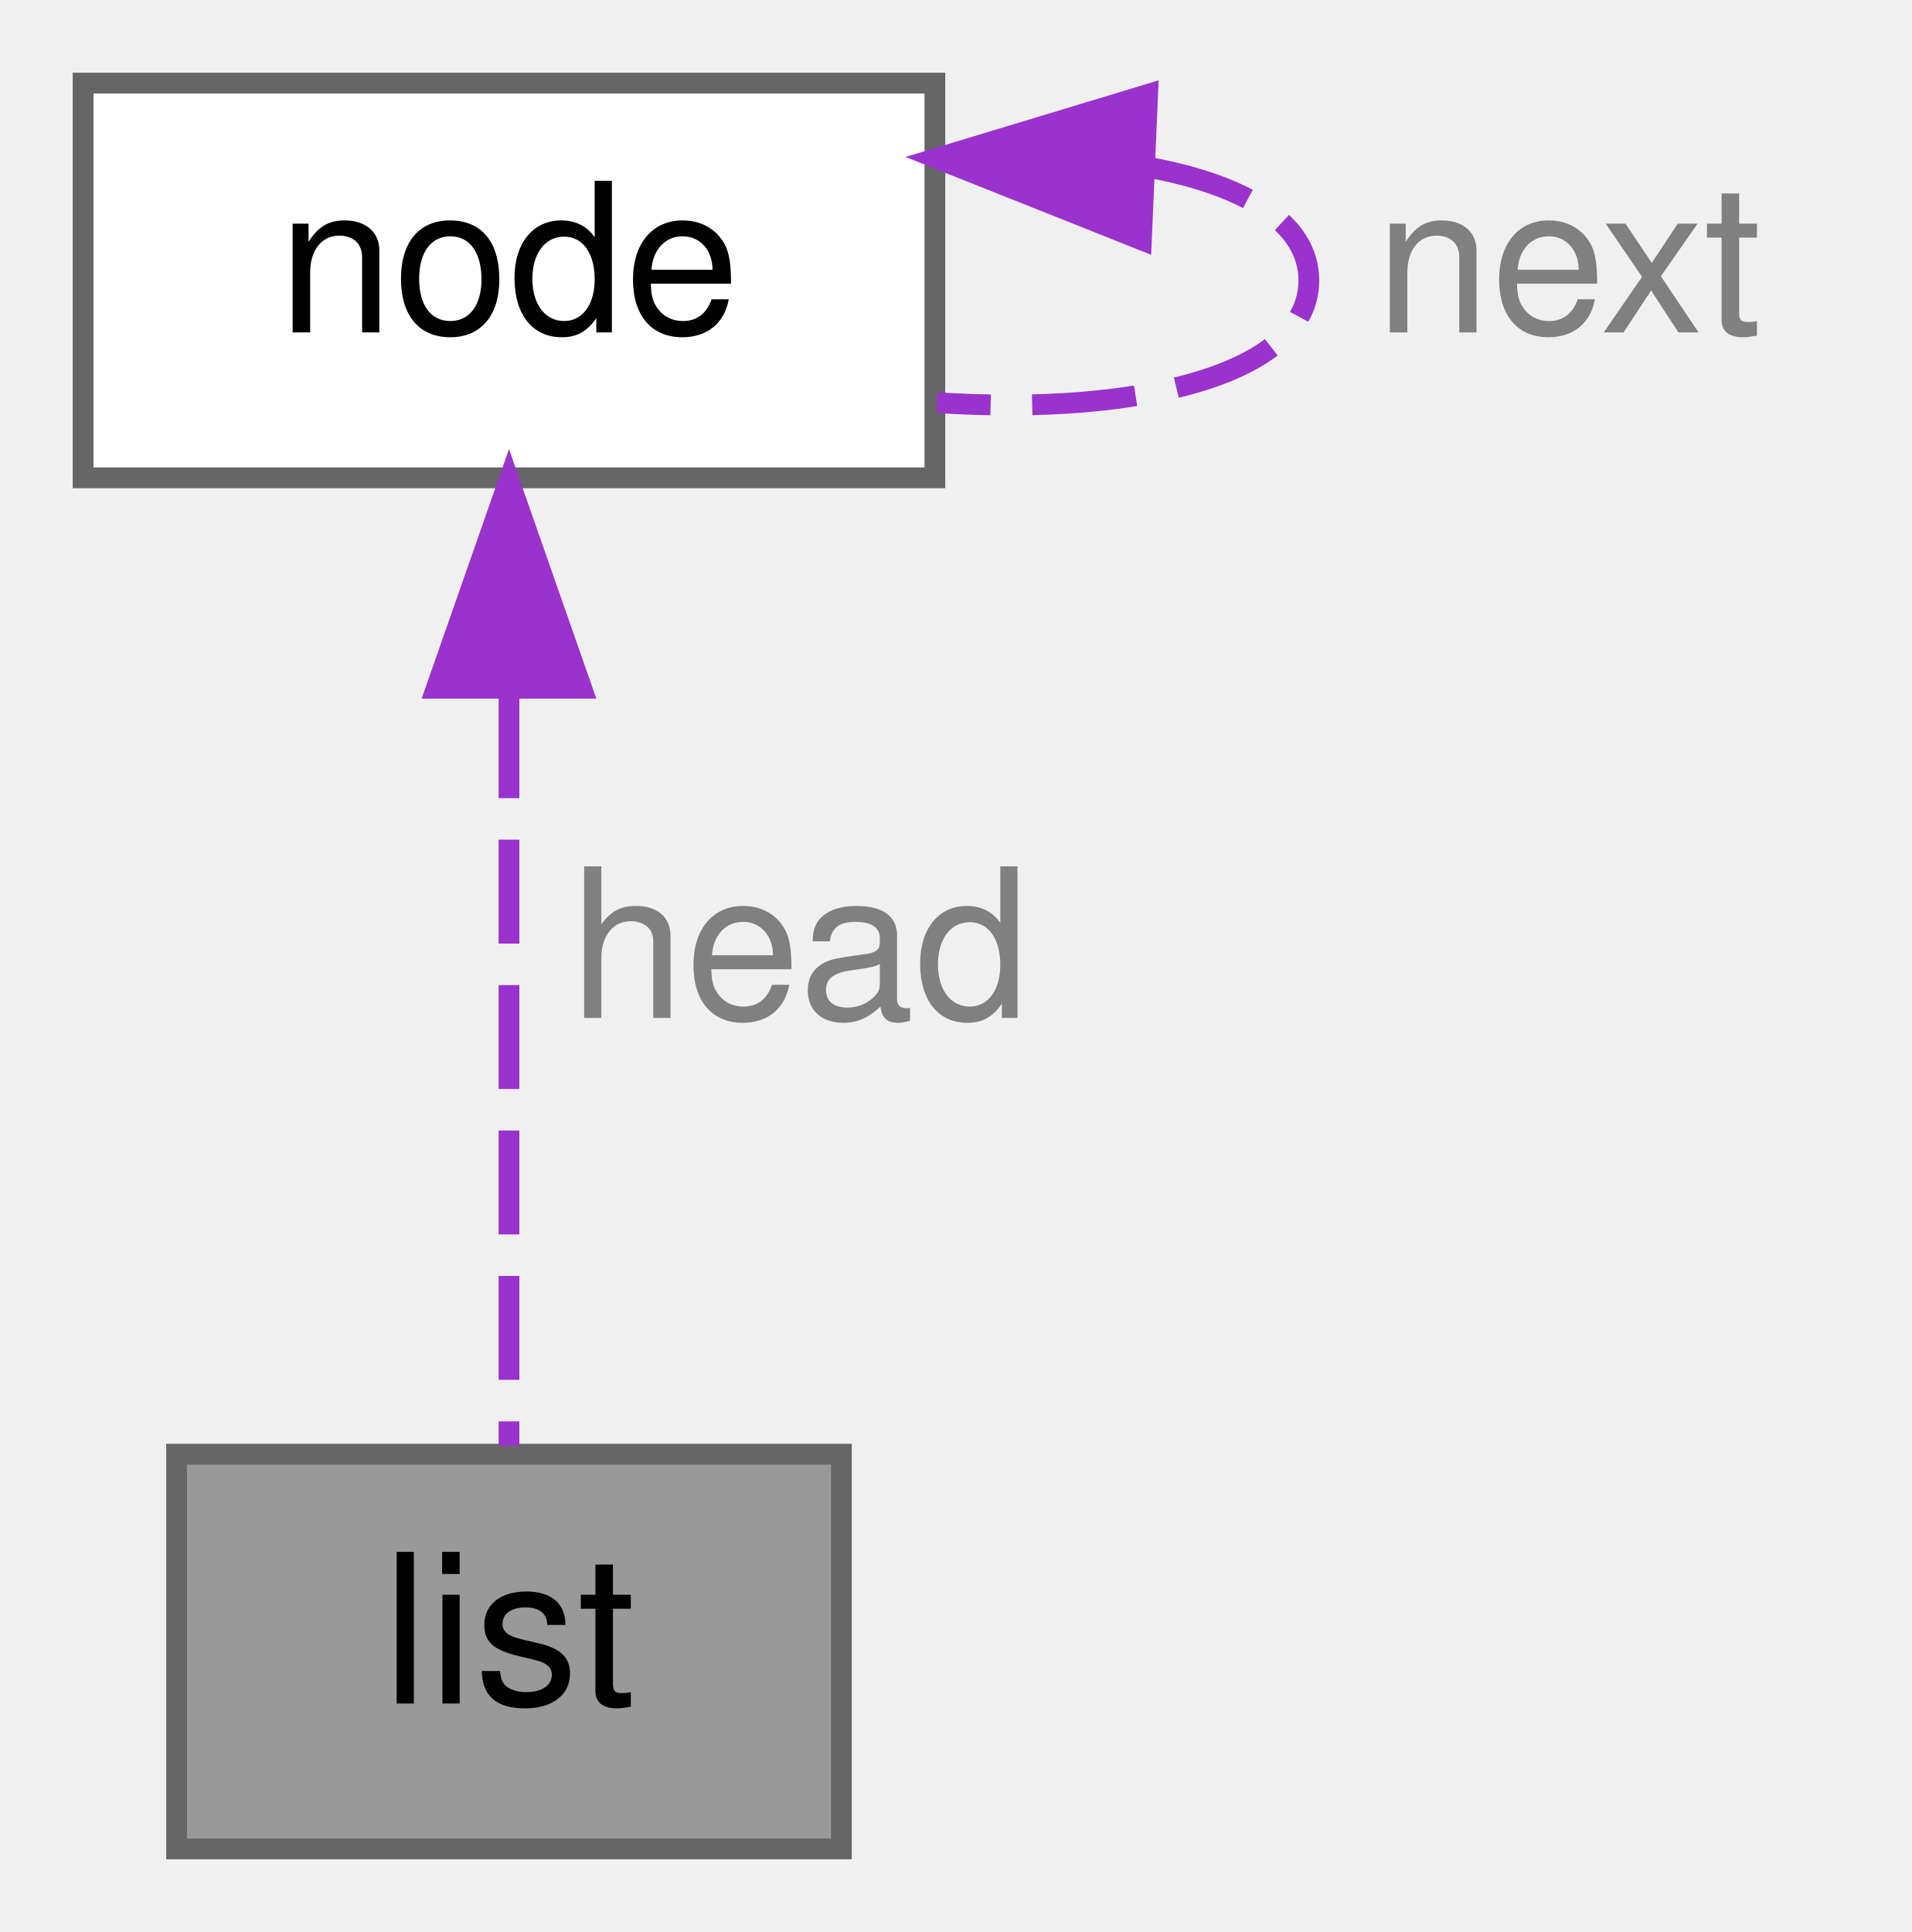
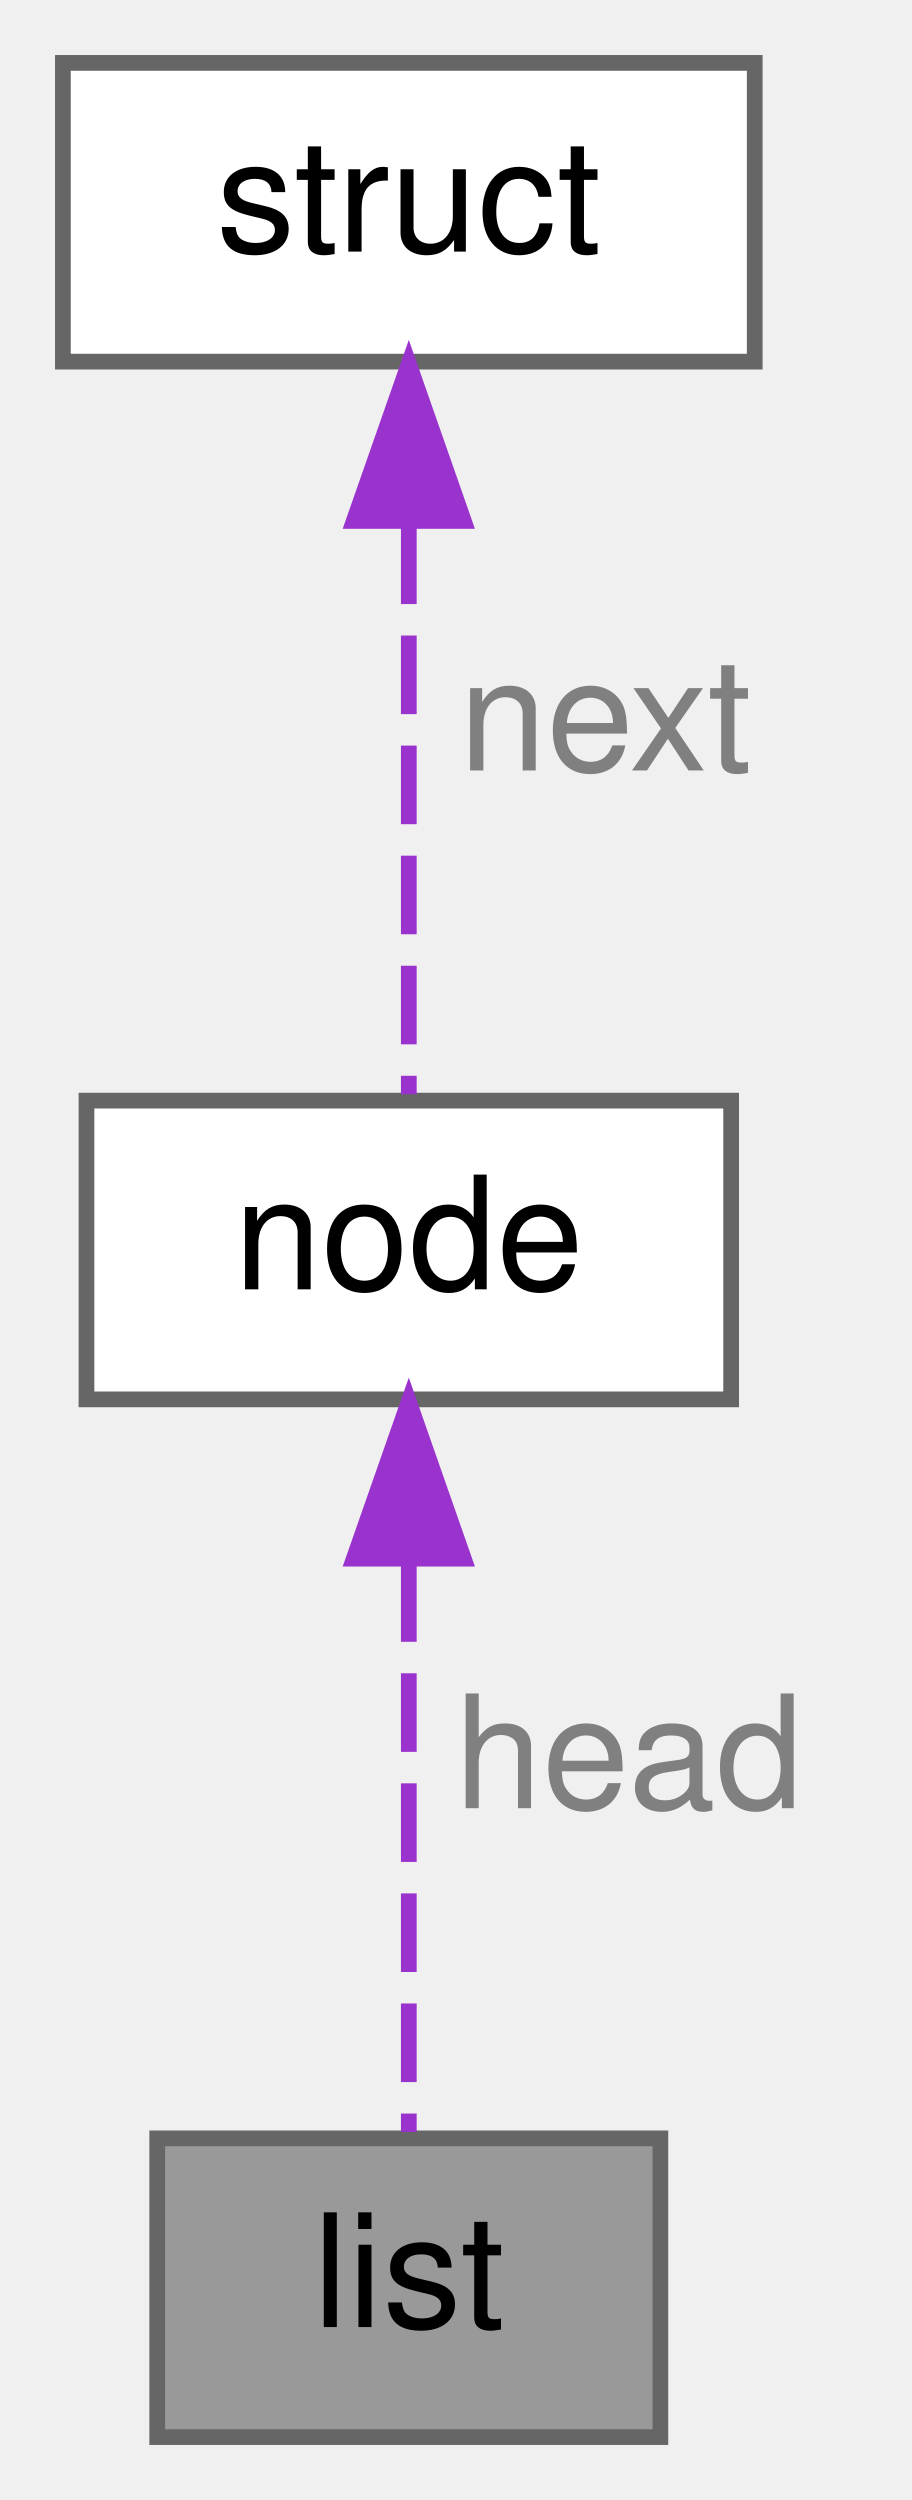
- <svg xmlns="http://www.w3.org/2000/svg" xmlns:xlink="http://www.w3.org/1999/xlink" width="92pt" height="93pt" viewBox="0.00 0.00 92.00 93.00">
-   <g id="graph0" class="graph" transform="scale(1 1) rotate(0) translate(4 89)">
+ <svg xmlns="http://www.w3.org/2000/svg" xmlns:xlink="http://www.w3.org/1999/xlink" width="58pt" height="159pt" viewBox="0.00 0.00 58.00 159.00">
+   <g id="graph0" class="graph" transform="scale(1 1) rotate(0) translate(4 155)">
    <g id="Node000001" class="node">
      <g id="a_Node000001">
        <a xlink:title="Head of a generic C-style linked list.">
-           <polygon fill="#999999" stroke="#666666" points="36.5,-19 4.5,-19 4.5,0 36.5,0 36.5,-19" />
-           <text text-anchor="middle" x="20.5" y="-7" font-family="Helvetica,sans-Serif" font-size="10.00">list</text>
+           <polygon fill="#999999" stroke="#666666" points="38,-19 6,-19 6,0 38,0 38,-19" />
+           <text text-anchor="middle" x="22" y="-7" font-family="Helvetica,sans-Serif" font-size="10.00">list</text>
        </a>
      </g>
    </g>
    <g id="Node000002" class="node">
      <g id="a_Node000002">
        <a xlink:href="variables_8h.html#structnode" target="_top" xlink:title="A generic C-style linked list node for integers.">
-           <polygon fill="white" stroke="#666666" points="41,-85 0,-85 0,-66 41,-66 41,-85" />
-           <text text-anchor="middle" x="20.5" y="-73" font-family="Helvetica,sans-Serif" font-size="10.00">node</text>
+           <polygon fill="white" stroke="#666666" points="42.5,-85 1.5,-85 1.5,-66 42.5,-66 42.5,-85" />
+           <text text-anchor="middle" x="22" y="-73" font-family="Helvetica,sans-Serif" font-size="10.00">node</text>
        </a>
      </g>
    </g>
    <g id="edge1_Node000001_Node000002" class="edge">
      <g id="a_edge1_Node000001_Node000002">
        <a xlink:title=" ">
-           <path fill="none" stroke="#9a32cd" stroke-dasharray="5,2" d="M20.5,-55.58C20.5,-43.63 20.5,-28.72 20.5,-19.41" />
-           <polygon fill="#9a32cd" stroke="#9a32cd" points="17,-55.87 20.5,-65.87 24,-55.87 17,-55.87" />
+           <path fill="none" stroke="#9a32cd" stroke-dasharray="5,2" d="M22,-55.58C22,-43.63 22,-28.72 22,-19.41" />
+           <polygon fill="#9a32cd" stroke="#9a32cd" points="18.5,-55.87 22,-65.87 25.5,-55.87 18.5,-55.87" />
        </a>
      </g>
-       <text text-anchor="middle" x="34.5" y="-40" font-family="Helvetica,sans-Serif" font-size="10.00" fill="grey"> head</text>
+       <text text-anchor="middle" x="36" y="-40" font-family="Helvetica,sans-Serif" font-size="10.00" fill="grey"> head</text>
    </g>
-     <g id="edge2_Node000002_Node000002" class="edge">
-       <g id="a_edge2_Node000002_Node000002">
+     <g id="Node000003" class="node">
+       <g id="a_Node000003">
        <a xlink:title=" ">
-           <path fill="none" stroke="#9a32cd" stroke-dasharray="5,2" d="M51.32,-80.94C55.9,-80.09 59,-78.28 59,-75.5 59,-70.94 50.65,-68.98 41.1,-69.62" />
-           <polygon fill="#9a32cd" stroke="#9a32cd" points="50.94,-77.46 41.1,-81.38 51.24,-84.45 50.94,-77.46" />
+           <polygon fill="white" stroke="#666666" points="44,-151 0,-151 0,-132 44,-132 44,-151" />
+           <text text-anchor="middle" x="22" y="-139" font-family="Helvetica,sans-Serif" font-size="10.00">struct</text>
        </a>
      </g>
-       <text text-anchor="middle" x="71.5" y="-73" font-family="Helvetica,sans-Serif" font-size="10.00" fill="grey"> next</text>
+     </g>
+     <g id="edge2_Node000002_Node000003" class="edge">
+       <g id="a_edge2_Node000002_Node000003">
+         <a xlink:title=" ">
+           <path fill="none" stroke="#9a32cd" stroke-dasharray="5,2" d="M22,-121.58C22,-109.63 22,-94.72 22,-85.41" />
+           <polygon fill="#9a32cd" stroke="#9a32cd" points="18.5,-121.87 22,-131.87 25.5,-121.87 18.5,-121.87" />
+         </a>
+       </g>
+       <text text-anchor="middle" x="34.5" y="-106" font-family="Helvetica,sans-Serif" font-size="10.00" fill="grey"> next</text>
    </g>
  </g>
</svg>
